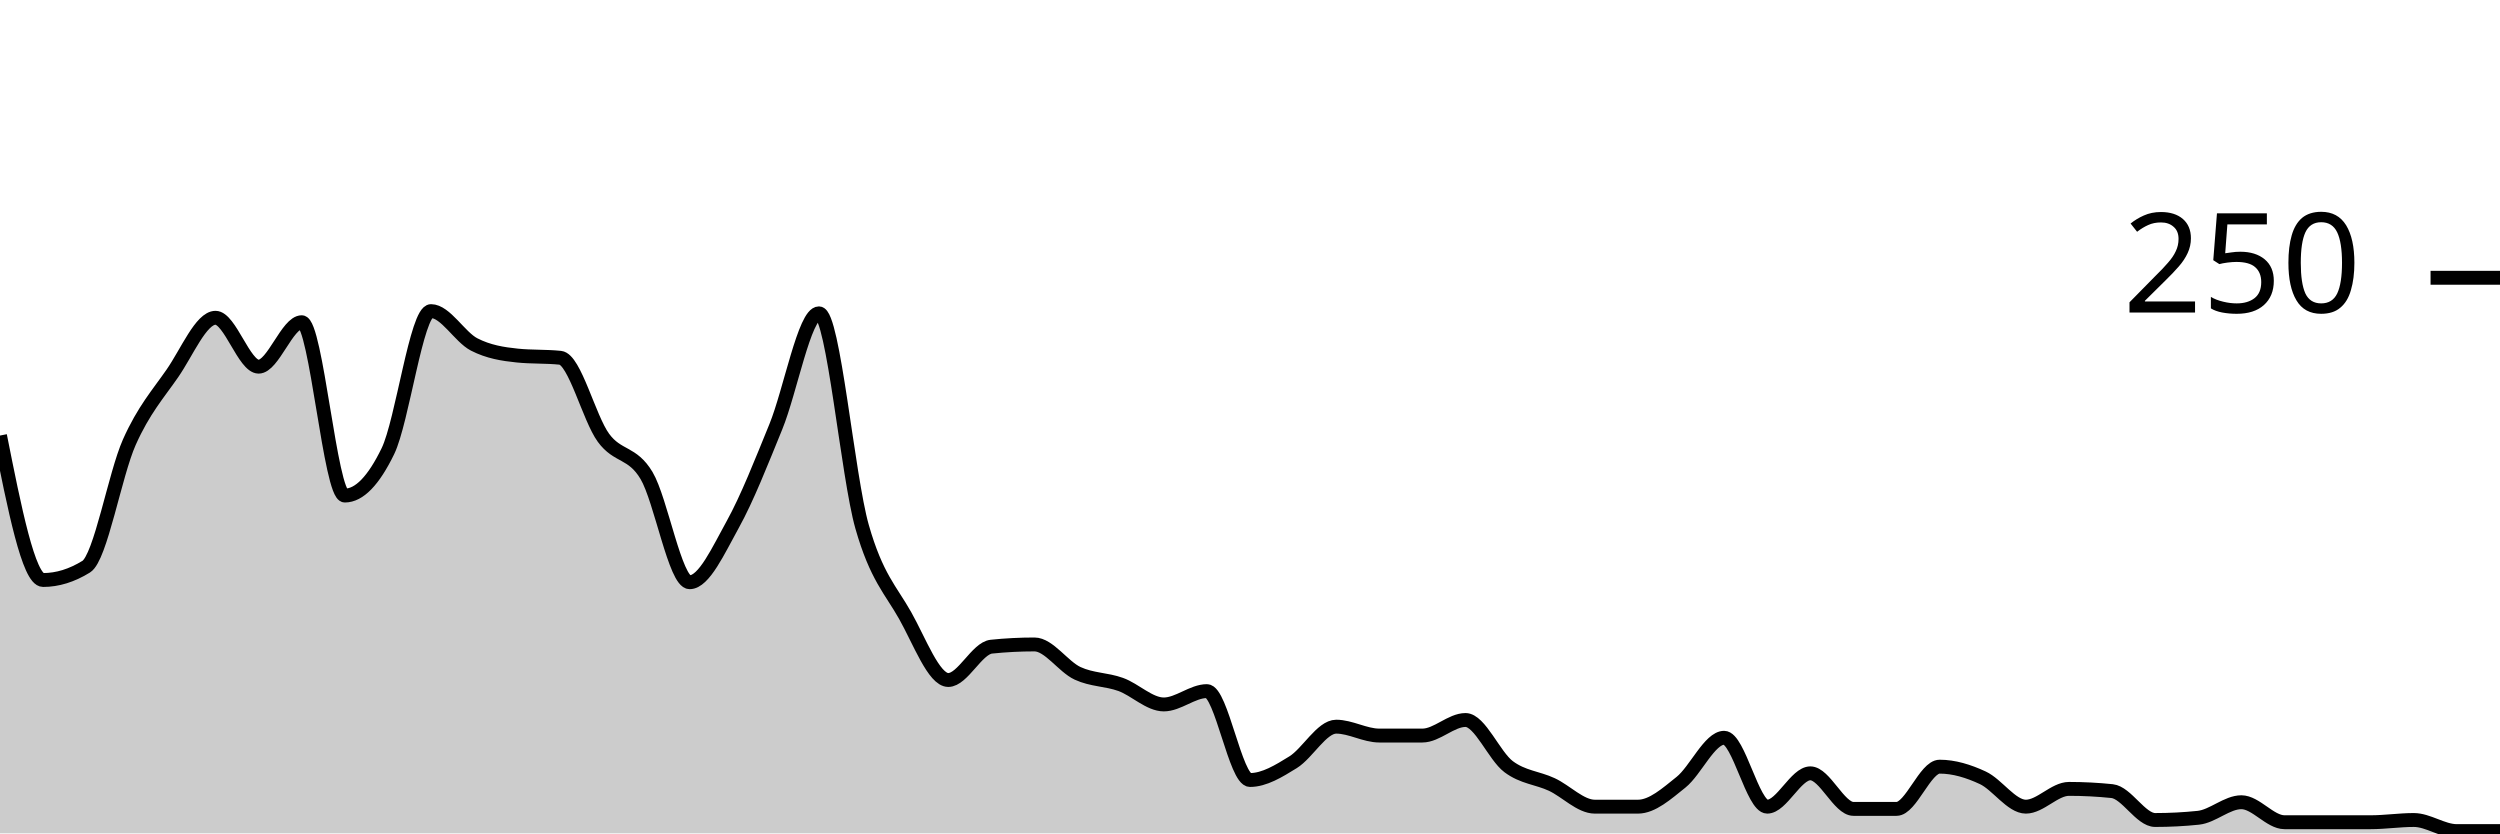
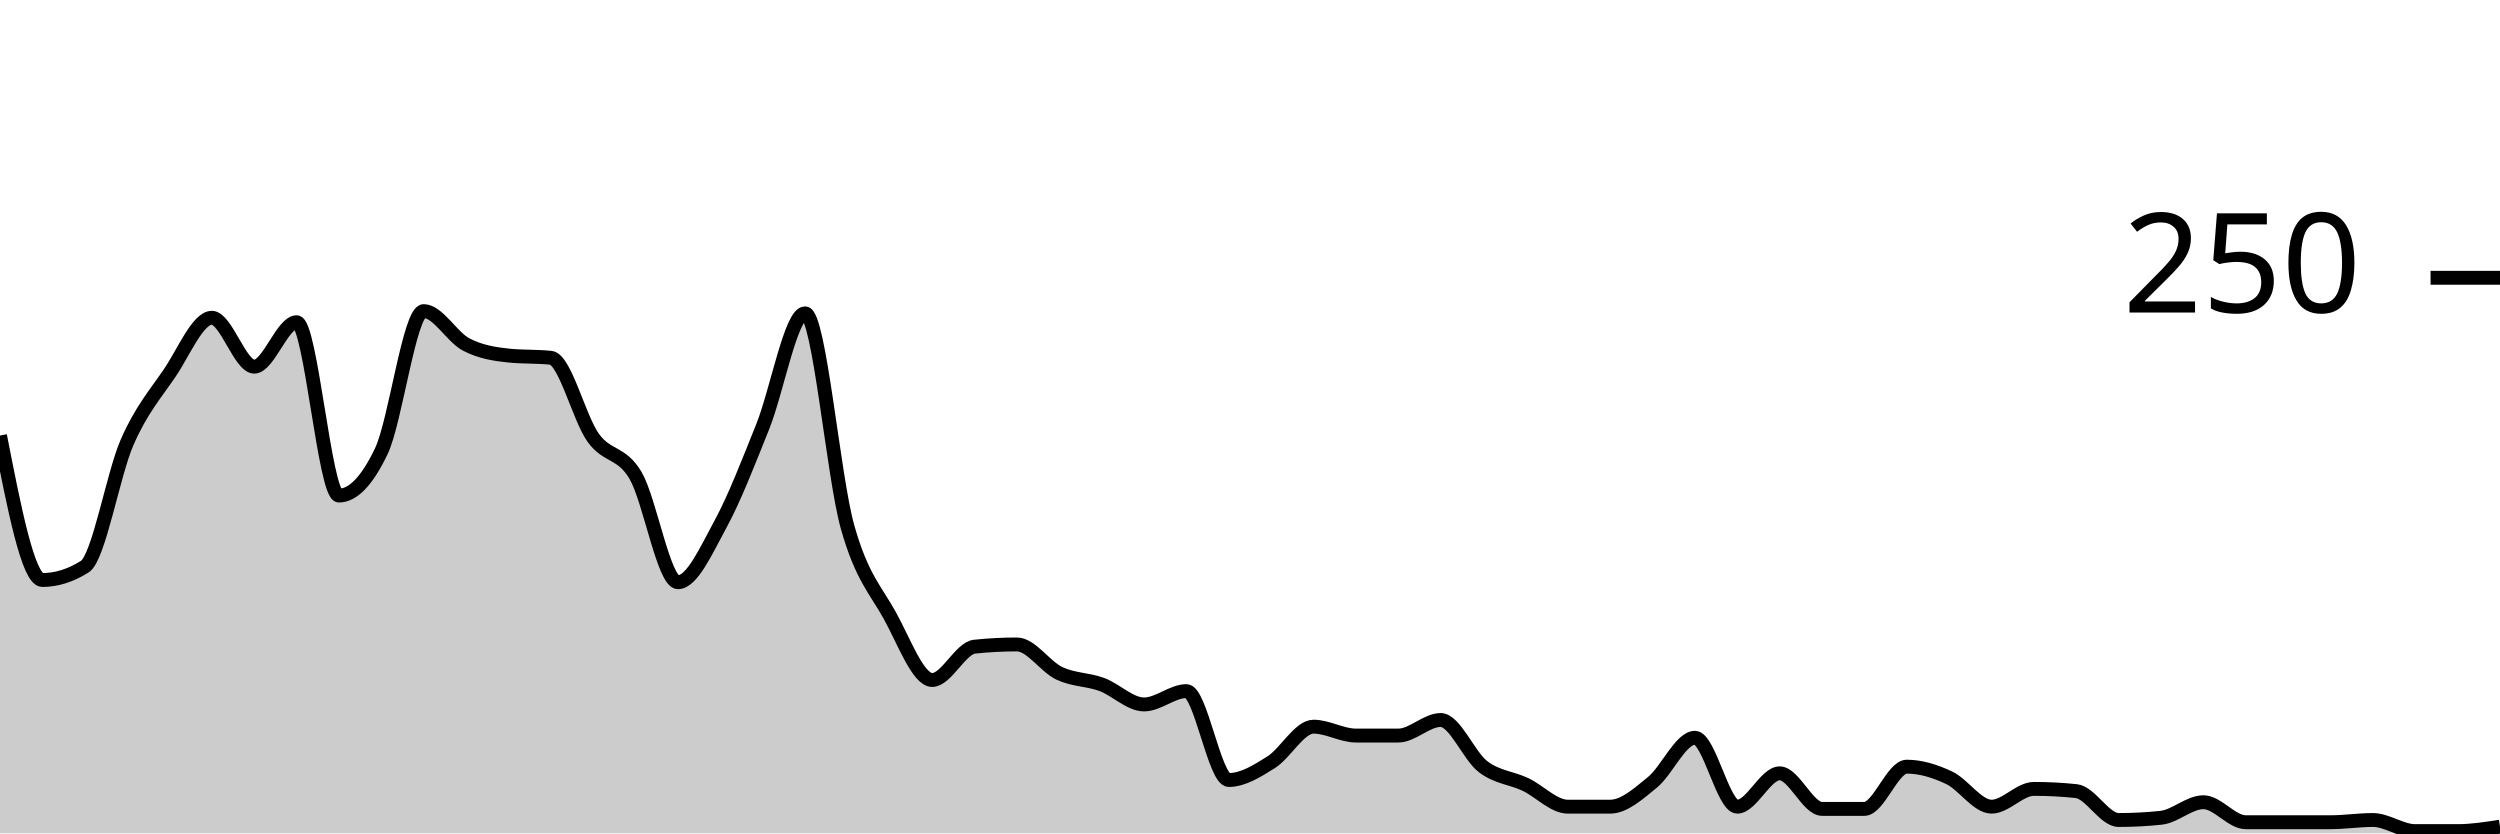
<svg xmlns="http://www.w3.org/2000/svg" viewBox="0 0 180 60">
  <g transform="translate(0,20)">
-     <path class="area" fill="rgba(0, 0, 0, 0.2)" d="M0,11.36C1.034,16.56,2.069,21.76,3.103,21.76C4.138,21.76,5.172,21.44,6.207,20.8C7.241,20.16,8.276,14.16,9.31,11.84C10.345,9.52,11.379,8.373,12.414,6.88C13.448,5.387,14.483,2.88,15.517,2.88C16.552,2.88,17.586,6.4,18.621,6.4C19.655,6.4,20.69,3.2,21.724,3.2C22.759,3.2,23.793,15.68,24.828,15.68C25.862,15.68,26.897,14.613,27.931,12.48C28.966,10.347,30,2.4,31.034,2.4C32.069,2.4,33.103,4.267,34.138,4.8C35.172,5.333,36.207,5.493,37.241,5.6C38.276,5.707,39.31,5.653,40.345,5.76C41.379,5.867,42.414,10.107,43.448,11.52C44.483,12.933,45.517,12.507,46.552,14.24C47.586,15.973,48.621,21.92,49.655,21.92C50.69,21.92,51.724,19.627,52.759,17.76C53.793,15.893,54.828,13.253,55.862,10.72C56.897,8.187,57.931,2.56,58.966,2.56C60,2.56,61.034,14.293,62.069,17.92C63.103,21.547,64.138,22.48,65.172,24.32C66.207,26.16,67.241,28.96,68.276,28.96C69.31,28.96,70.345,26.667,71.379,26.56C72.414,26.453,73.448,26.4,74.483,26.4C75.517,26.4,76.552,28,77.586,28.48C78.621,28.96,79.655,28.907,80.69,29.28C81.724,29.653,82.759,30.72,83.793,30.72C84.828,30.72,85.862,29.76,86.897,29.76C87.931,29.76,88.966,36.16,90,36.16C91.034,36.16,92.069,35.52,93.103,34.88C94.138,34.24,95.172,32.32,96.207,32.32C97.241,32.32,98.276,32.96,99.31,32.96C100.345,32.96,101.379,32.96,102.414,32.96C103.448,32.96,104.483,31.84,105.517,31.84C106.552,31.84,107.586,34.427,108.621,35.2C109.655,35.973,110.69,36,111.724,36.48C112.759,36.96,113.793,38.08,114.828,38.08C115.862,38.08,116.897,38.08,117.931,38.08C118.966,38.08,120,37.147,121.034,36.32C122.069,35.493,123.103,33.12,124.138,33.12C125.172,33.12,126.207,38.08,127.241,38.08C128.276,38.08,129.31,35.68,130.345,35.68C131.379,35.68,132.414,38.24,133.448,38.24C134.483,38.24,135.517,38.24,136.552,38.24C137.586,38.24,138.621,35.2,139.655,35.2C140.69,35.2,141.724,35.52,142.759,36C143.793,36.48,144.828,38.08,145.862,38.08C146.897,38.08,147.931,36.8,148.966,36.8C150,36.8,151.034,36.853,152.069,36.96C153.103,37.067,154.138,39.04,155.172,39.04C156.207,39.04,157.241,38.987,158.276,38.88C159.31,38.773,160.345,37.76,161.379,37.76C162.414,37.76,163.448,39.2,164.483,39.2C165.517,39.2,166.552,39.2,167.586,39.2C168.621,39.2,169.655,39.2,170.69,39.2C171.724,39.2,172.759,39.04,173.793,39.04C174.828,39.04,175.862,39.84,176.897,39.84C177.931,39.84,178.966,39.84,180,39.84L180,40C178.966,40,177.931,40,176.897,40C175.862,40,174.828,40,173.793,40C172.759,40,171.724,40,170.69,40C169.655,40,168.621,40,167.586,40C166.552,40,165.517,40,164.483,40C163.448,40,162.414,40,161.379,40C160.345,40,159.31,40,158.276,40C157.241,40,156.207,40,155.172,40C154.138,40,153.103,40,152.069,40C151.034,40,150,40,148.966,40C147.931,40,146.897,40,145.862,40C144.828,40,143.793,40,142.759,40C141.724,40,140.69,40,139.655,40C138.621,40,137.586,40,136.552,40C135.517,40,134.483,40,133.448,40C132.414,40,131.379,40,130.345,40C129.31,40,128.276,40,127.241,40C126.207,40,125.172,40,124.138,40C123.103,40,122.069,40,121.034,40C120,40,118.966,40,117.931,40C116.897,40,115.862,40,114.828,40C113.793,40,112.759,40,111.724,40C110.69,40,109.655,40,108.621,40C107.586,40,106.552,40,105.517,40C104.483,40,103.448,40,102.414,40C101.379,40,100.345,40,99.31,40C98.276,40,97.241,40,96.207,40C95.172,40,94.138,40,93.103,40C92.069,40,91.034,40,90,40C88.966,40,87.931,40,86.897,40C85.862,40,84.828,40,83.793,40C82.759,40,81.724,40,80.69,40C79.655,40,78.621,40,77.586,40C76.552,40,75.517,40,74.483,40C73.448,40,72.414,40,71.379,40C70.345,40,69.31,40,68.276,40C67.241,40,66.207,40,65.172,40C64.138,40,63.103,40,62.069,40C61.034,40,60,40,58.966,40C57.931,40,56.897,40,55.862,40C54.828,40,53.793,40,52.759,40C51.724,40,50.69,40,49.655,40C48.621,40,47.586,40,46.552,40C45.517,40,44.483,40,43.448,40C42.414,40,41.379,40,40.345,40C39.31,40,38.276,40,37.241,40C36.207,40,35.172,40,34.138,40C33.103,40,32.069,40,31.034,40C30,40,28.966,40,27.931,40C26.897,40,25.862,40,24.828,40C23.793,40,22.759,40,21.724,40C20.69,40,19.655,40,18.621,40C17.586,40,16.552,40,15.517,40C14.483,40,13.448,40,12.414,40C11.379,40,10.345,40,9.31,40C8.276,40,7.241,40,6.207,40C5.172,40,4.138,40,3.103,40C2.069,40,1.034,40,0,40Z" />
-     <path class="line" stroke="black" fill="none" d="M0,11.36C1.034,16.56,2.069,21.76,3.103,21.76C4.138,21.76,5.172,21.44,6.207,20.8C7.241,20.16,8.276,14.16,9.31,11.84C10.345,9.52,11.379,8.373,12.414,6.88C13.448,5.387,14.483,2.88,15.517,2.88C16.552,2.88,17.586,6.4,18.621,6.4C19.655,6.4,20.69,3.2,21.724,3.2C22.759,3.2,23.793,15.68,24.828,15.68C25.862,15.68,26.897,14.613,27.931,12.48C28.966,10.347,30,2.4,31.034,2.4C32.069,2.4,33.103,4.267,34.138,4.8C35.172,5.333,36.207,5.493,37.241,5.6C38.276,5.707,39.31,5.653,40.345,5.76C41.379,5.867,42.414,10.107,43.448,11.52C44.483,12.933,45.517,12.507,46.552,14.24C47.586,15.973,48.621,21.92,49.655,21.92C50.69,21.92,51.724,19.627,52.759,17.76C53.793,15.893,54.828,13.253,55.862,10.72C56.897,8.187,57.931,2.56,58.966,2.56C60,2.56,61.034,14.293,62.069,17.92C63.103,21.547,64.138,22.48,65.172,24.32C66.207,26.16,67.241,28.96,68.276,28.96C69.31,28.96,70.345,26.667,71.379,26.56C72.414,26.453,73.448,26.4,74.483,26.4C75.517,26.4,76.552,28,77.586,28.48C78.621,28.96,79.655,28.907,80.69,29.28C81.724,29.653,82.759,30.72,83.793,30.72C84.828,30.72,85.862,29.76,86.897,29.76C87.931,29.76,88.966,36.16,90,36.16C91.034,36.16,92.069,35.52,93.103,34.88C94.138,34.24,95.172,32.32,96.207,32.32C97.241,32.32,98.276,32.96,99.31,32.96C100.345,32.96,101.379,32.96,102.414,32.96C103.448,32.96,104.483,31.84,105.517,31.84C106.552,31.84,107.586,34.427,108.621,35.2C109.655,35.973,110.69,36,111.724,36.48C112.759,36.96,113.793,38.08,114.828,38.08C115.862,38.08,116.897,38.08,117.931,38.08C118.966,38.08,120,37.147,121.034,36.32C122.069,35.493,123.103,33.12,124.138,33.12C125.172,33.12,126.207,38.08,127.241,38.08C128.276,38.08,129.31,35.68,130.345,35.68C131.379,35.68,132.414,38.24,133.448,38.24C134.483,38.24,135.517,38.24,136.552,38.24C137.586,38.24,138.621,35.2,139.655,35.2C140.69,35.2,141.724,35.52,142.759,36C143.793,36.48,144.828,38.08,145.862,38.08C146.897,38.08,147.931,36.8,148.966,36.8C150,36.8,151.034,36.853,152.069,36.96C153.103,37.067,154.138,39.04,155.172,39.04C156.207,39.04,157.241,38.987,158.276,38.88C159.31,38.773,160.345,37.76,161.379,37.76C162.414,37.76,163.448,39.2,164.483,39.2C165.517,39.2,166.552,39.2,167.586,39.2C168.621,39.2,169.655,39.2,170.69,39.2C171.724,39.2,172.759,39.04,173.793,39.04C174.828,39.04,175.862,39.84,176.897,39.84C177.931,39.84,178.966,39.84,180,39.84" />
+     <path class="area" fill="rgba(0, 0, 0, 0.2)" d="M0,11.36C1.017,16.56,2.034,21.76,3.051,21.76C4.068,21.76,5.085,21.44,6.102,20.8C7.119,20.16,8.136,14.16,9.153,11.84C10.169,9.52,11.186,8.373,12.203,6.88C13.22,5.387,14.237,2.88,15.254,2.88C16.271,2.88,17.288,6.4,18.305,6.4C19.322,6.4,20.339,3.2,21.356,3.2C22.373,3.2,23.39,15.68,24.407,15.68C25.424,15.68,26.441,14.613,27.458,12.48C28.475,10.347,29.492,2.4,30.508,2.4C31.525,2.4,32.542,4.267,33.559,4.8C34.576,5.333,35.593,5.493,36.61,5.6C37.627,5.707,38.644,5.653,39.661,5.76C40.678,5.867,41.695,10.107,42.712,11.52C43.729,12.933,44.746,12.507,45.763,14.24C46.78,15.973,47.797,21.92,48.814,21.92C49.831,21.92,50.847,19.627,51.864,17.76C52.881,15.893,53.898,13.253,54.915,10.72C55.932,8.187,56.949,2.56,57.966,2.56C58.983,2.56,60,14.293,61.017,17.92C62.034,21.547,63.051,22.48,64.068,24.32C65.085,26.16,66.102,28.96,67.119,28.96C68.136,28.96,69.153,26.667,70.169,26.56C71.186,26.453,72.203,26.4,73.22,26.4C74.237,26.4,75.254,28,76.271,28.48C77.288,28.96,78.305,28.907,79.322,29.28C80.339,29.653,81.356,30.72,82.373,30.72C83.39,30.72,84.407,29.76,85.424,29.76C86.441,29.76,87.458,36.16,88.475,36.16C89.492,36.16,90.508,35.52,91.525,34.88C92.542,34.24,93.559,32.32,94.576,32.32C95.593,32.32,96.61,32.96,97.627,32.96C98.644,32.96,99.661,32.96,100.678,32.96C101.695,32.96,102.712,31.84,103.729,31.84C104.746,31.84,105.763,34.427,106.78,35.2C107.797,35.973,108.814,36,109.831,36.48C110.847,36.96,111.864,38.08,112.881,38.08C113.898,38.08,114.915,38.08,115.932,38.08C116.949,38.08,117.966,37.147,118.983,36.32C120,35.493,121.017,33.12,122.034,33.12C123.051,33.12,124.068,38.08,125.085,38.08C126.102,38.08,127.119,35.68,128.136,35.68C129.153,35.68,130.169,38.24,131.186,38.24C132.203,38.24,133.22,38.24,134.237,38.24C135.254,38.24,136.271,35.2,137.288,35.2C138.305,35.2,139.322,35.52,140.339,36C141.356,36.48,142.373,38.08,143.39,38.08C144.407,38.08,145.424,36.8,146.441,36.8C147.458,36.8,148.475,36.853,149.492,36.96C150.508,37.067,151.525,39.04,152.542,39.04C153.559,39.04,154.576,38.987,155.593,38.88C156.61,38.773,157.627,37.76,158.644,37.76C159.661,37.76,160.678,39.2,161.695,39.2C162.712,39.2,163.729,39.2,164.746,39.2C165.763,39.2,166.78,39.2,167.797,39.2C168.814,39.2,169.831,39.04,170.847,39.04C171.864,39.04,172.881,39.84,173.898,39.84C174.915,39.84,175.932,39.84,176.949,39.84C177.966,39.84,178.983,39.68,180,39.52L180,40C178.983,40,177.966,40,176.949,40C175.932,40,174.915,40,173.898,40C172.881,40,171.864,40,170.847,40C169.831,40,168.814,40,167.797,40C166.78,40,165.763,40,164.746,40C163.729,40,162.712,40,161.695,40C160.678,40,159.661,40,158.644,40C157.627,40,156.61,40,155.593,40C154.576,40,153.559,40,152.542,40C151.525,40,150.508,40,149.492,40C148.475,40,147.458,40,146.441,40C145.424,40,144.407,40,143.39,40C142.373,40,141.356,40,140.339,40C139.322,40,138.305,40,137.288,40C136.271,40,135.254,40,134.237,40C133.22,40,132.203,40,131.186,40C130.169,40,129.153,40,128.136,40C127.119,40,126.102,40,125.085,40C124.068,40,123.051,40,122.034,40C121.017,40,120,40,118.983,40C117.966,40,116.949,40,115.932,40C114.915,40,113.898,40,112.881,40C111.864,40,110.847,40,109.831,40C108.814,40,107.797,40,106.78,40C105.763,40,104.746,40,103.729,40C102.712,40,101.695,40,100.678,40C99.661,40,98.644,40,97.627,40C96.61,40,95.593,40,94.576,40C93.559,40,92.542,40,91.525,40C90.508,40,89.492,40,88.475,40C87.458,40,86.441,40,85.424,40C84.407,40,83.39,40,82.373,40C81.356,40,80.339,40,79.322,40C78.305,40,77.288,40,76.271,40C75.254,40,74.237,40,73.22,40C72.203,40,71.186,40,70.169,40C69.153,40,68.136,40,67.119,40C66.102,40,65.085,40,64.068,40C63.051,40,62.034,40,61.017,40C60,40,58.983,40,57.966,40C56.949,40,55.932,40,54.915,40C53.898,40,52.881,40,51.864,40C50.847,40,49.831,40,48.814,40C47.797,40,46.78,40,45.763,40C44.746,40,43.729,40,42.712,40C41.695,40,40.678,40,39.661,40C38.644,40,37.627,40,36.61,40C35.593,40,34.576,40,33.559,40C32.542,40,31.525,40,30.508,40C29.492,40,28.475,40,27.458,40C26.441,40,25.424,40,24.407,40C23.39,40,22.373,40,21.356,40C20.339,40,19.322,40,18.305,40C17.288,40,16.271,40,15.254,40C14.237,40,13.22,40,12.203,40C11.186,40,10.169,40,9.153,40C8.136,40,7.119,40,6.102,40C5.085,40,4.068,40,3.051,40C2.034,40,1.017,40,0,40Z" />
+     <path class="line" stroke="black" fill="none" d="M0,11.36C1.017,16.56,2.034,21.76,3.051,21.76C4.068,21.76,5.085,21.44,6.102,20.8C7.119,20.16,8.136,14.16,9.153,11.84C10.169,9.52,11.186,8.373,12.203,6.88C13.22,5.387,14.237,2.88,15.254,2.88C16.271,2.88,17.288,6.4,18.305,6.4C19.322,6.4,20.339,3.2,21.356,3.2C22.373,3.2,23.39,15.68,24.407,15.68C25.424,15.68,26.441,14.613,27.458,12.48C28.475,10.347,29.492,2.4,30.508,2.4C31.525,2.4,32.542,4.267,33.559,4.8C34.576,5.333,35.593,5.493,36.61,5.6C37.627,5.707,38.644,5.653,39.661,5.76C40.678,5.867,41.695,10.107,42.712,11.52C43.729,12.933,44.746,12.507,45.763,14.24C46.78,15.973,47.797,21.92,48.814,21.92C49.831,21.92,50.847,19.627,51.864,17.76C52.881,15.893,53.898,13.253,54.915,10.72C55.932,8.187,56.949,2.56,57.966,2.56C58.983,2.56,60,14.293,61.017,17.92C62.034,21.547,63.051,22.48,64.068,24.32C65.085,26.16,66.102,28.96,67.119,28.96C68.136,28.96,69.153,26.667,70.169,26.56C71.186,26.453,72.203,26.4,73.22,26.4C74.237,26.4,75.254,28,76.271,28.48C77.288,28.96,78.305,28.907,79.322,29.28C80.339,29.653,81.356,30.72,82.373,30.72C83.39,30.72,84.407,29.76,85.424,29.76C86.441,29.76,87.458,36.16,88.475,36.16C89.492,36.16,90.508,35.52,91.525,34.88C92.542,34.24,93.559,32.32,94.576,32.32C95.593,32.32,96.61,32.96,97.627,32.96C98.644,32.96,99.661,32.96,100.678,32.96C101.695,32.96,102.712,31.84,103.729,31.84C104.746,31.84,105.763,34.427,106.78,35.2C107.797,35.973,108.814,36,109.831,36.48C110.847,36.96,111.864,38.08,112.881,38.08C113.898,38.08,114.915,38.08,115.932,38.08C116.949,38.08,117.966,37.147,118.983,36.32C120,35.493,121.017,33.12,122.034,33.12C123.051,33.12,124.068,38.08,125.085,38.08C126.102,38.08,127.119,35.68,128.136,35.68C129.153,35.68,130.169,38.24,131.186,38.24C132.203,38.24,133.22,38.24,134.237,38.24C135.254,38.24,136.271,35.2,137.288,35.2C138.305,35.2,139.322,35.52,140.339,36C141.356,36.48,142.373,38.08,143.39,38.08C144.407,38.08,145.424,36.8,146.441,36.8C147.458,36.8,148.475,36.853,149.492,36.96C150.508,37.067,151.525,39.04,152.542,39.04C153.559,39.04,154.576,38.987,155.593,38.88C156.61,38.773,157.627,37.76,158.644,37.76C159.661,37.76,160.678,39.2,161.695,39.2C162.712,39.2,163.729,39.2,164.746,39.2C165.763,39.2,166.78,39.2,167.797,39.2C168.814,39.2,169.831,39.04,170.847,39.04C171.864,39.04,172.881,39.84,173.898,39.84C174.915,39.84,175.932,39.84,176.949,39.84C177.966,39.84,178.983,39.68,180,39.52" />
    <path class="axis-ceiling" stroke-width="1" stroke="black" fill="none" d="M175,0L180,0" />
    <text class="axis-ceiling-label" font-family="sans-serif" text-anchor="end" font-size="10px" x="170" y="2.5">250</text>
  </g>
</svg>
